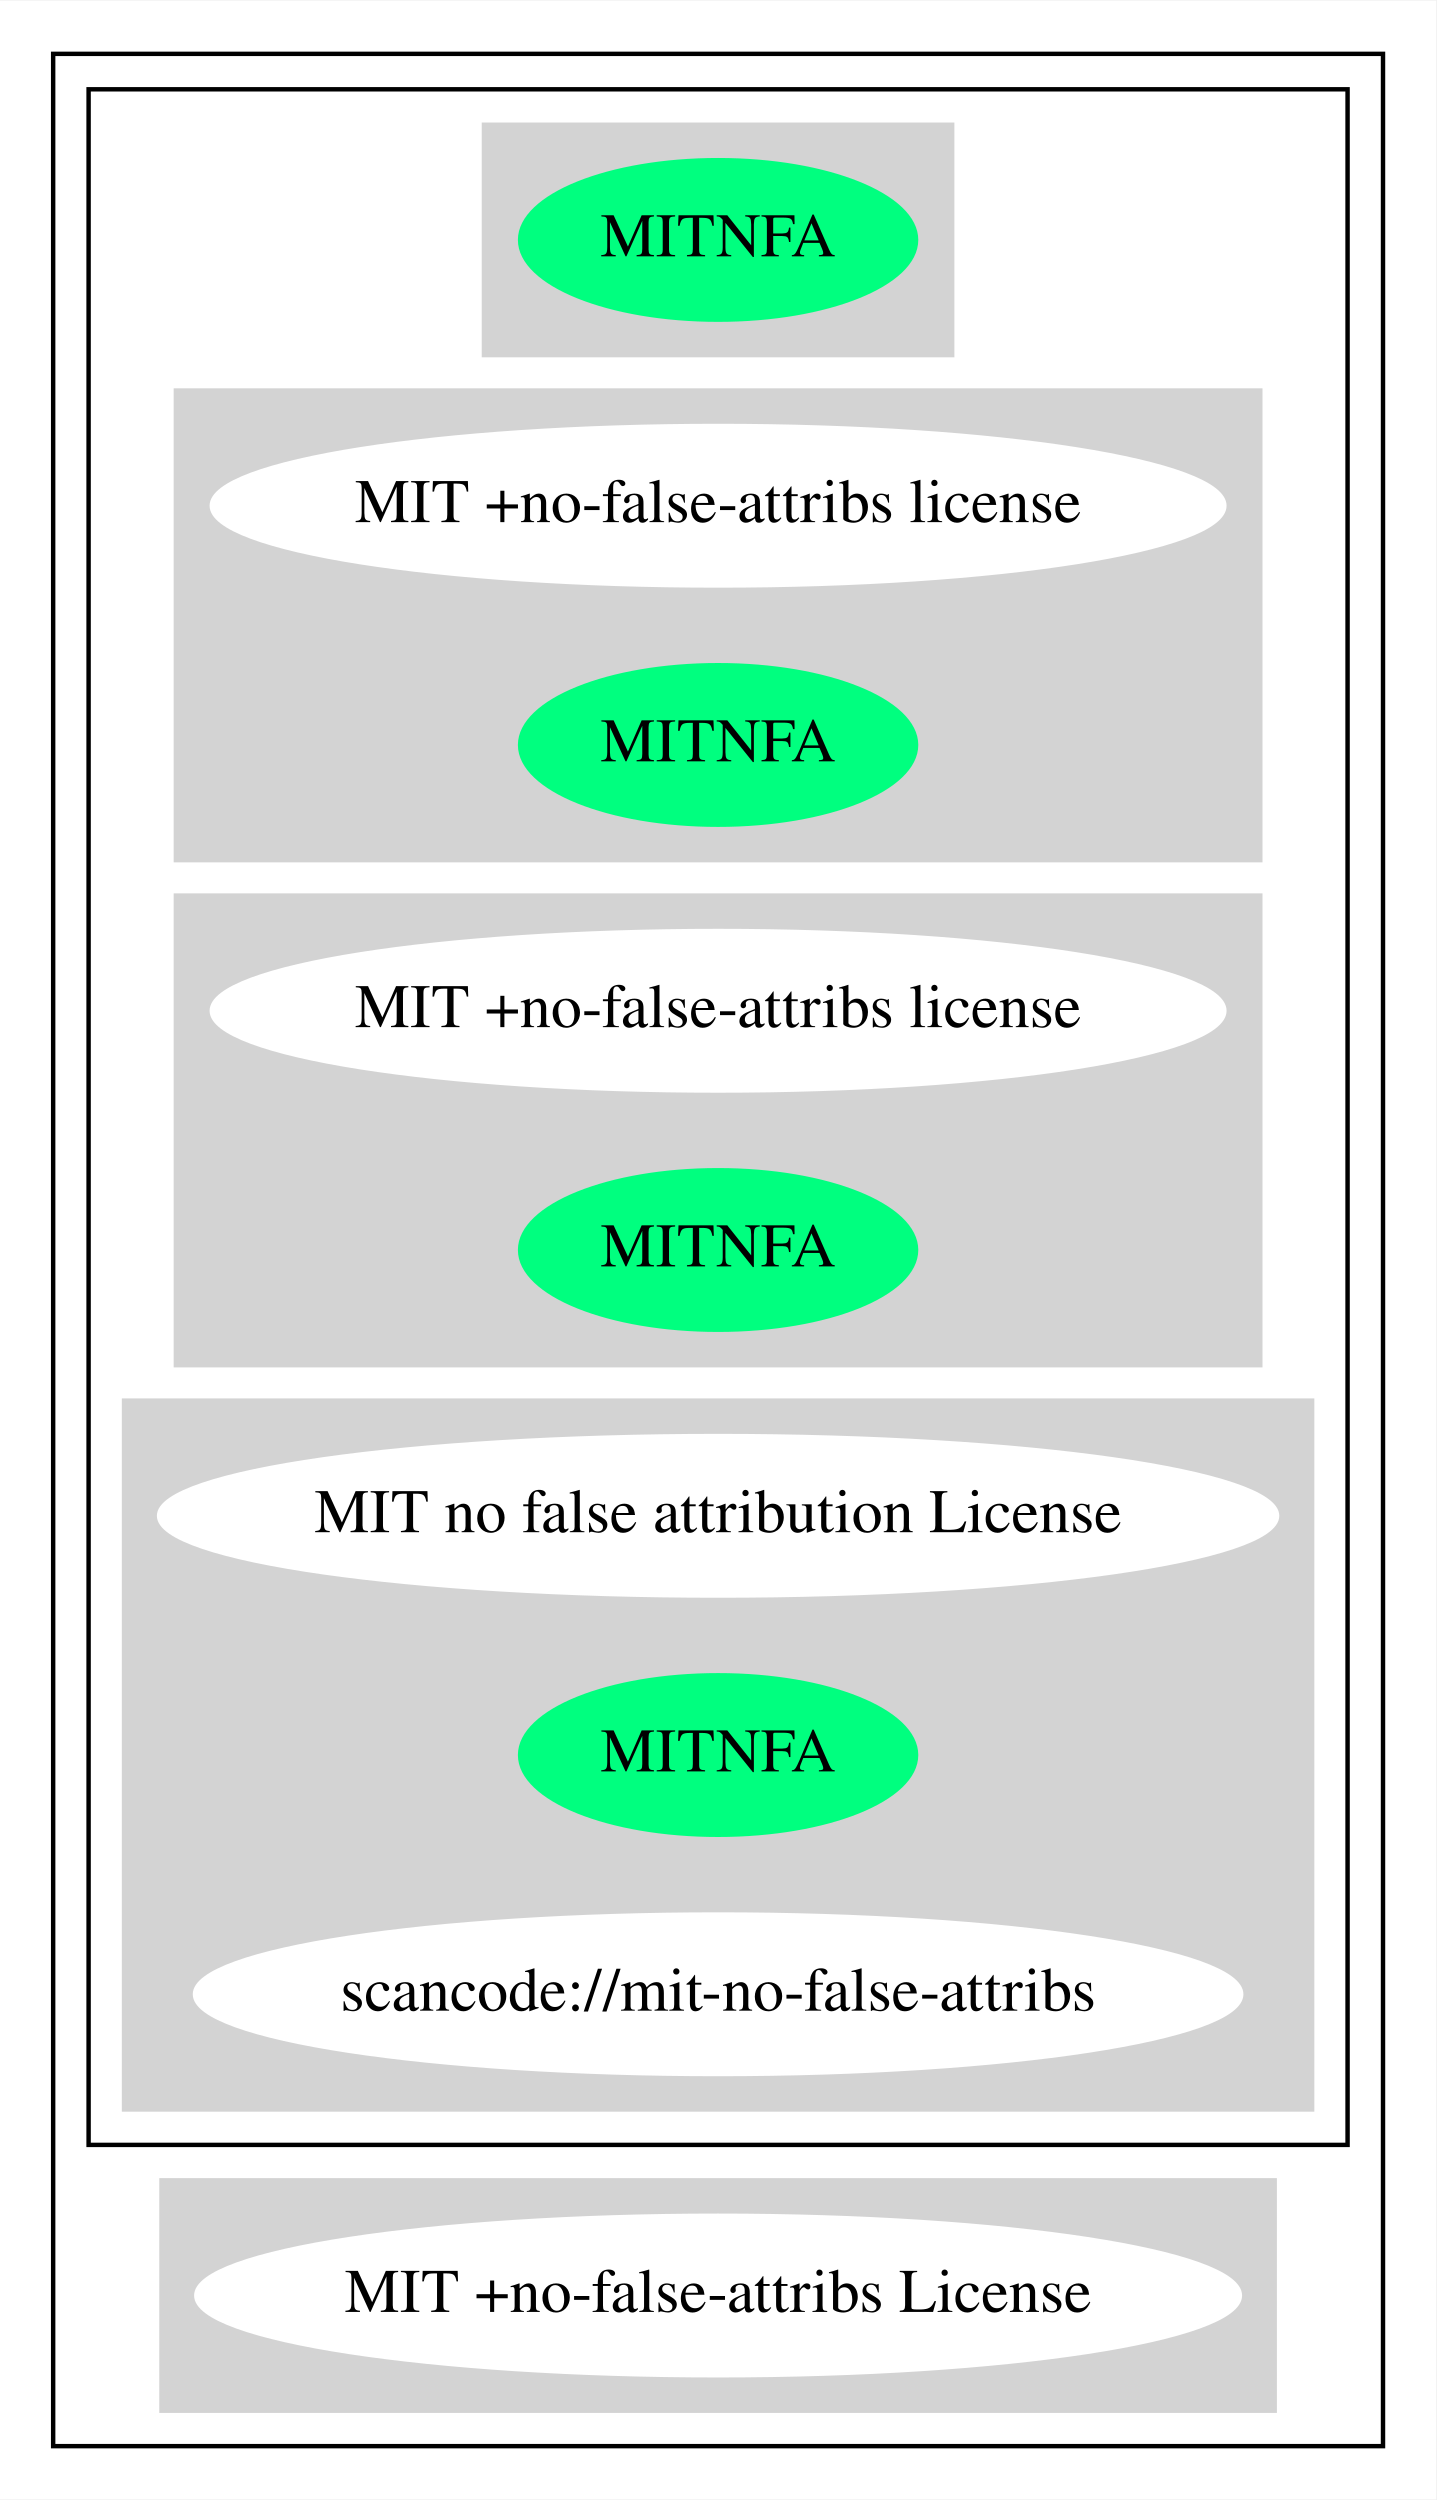
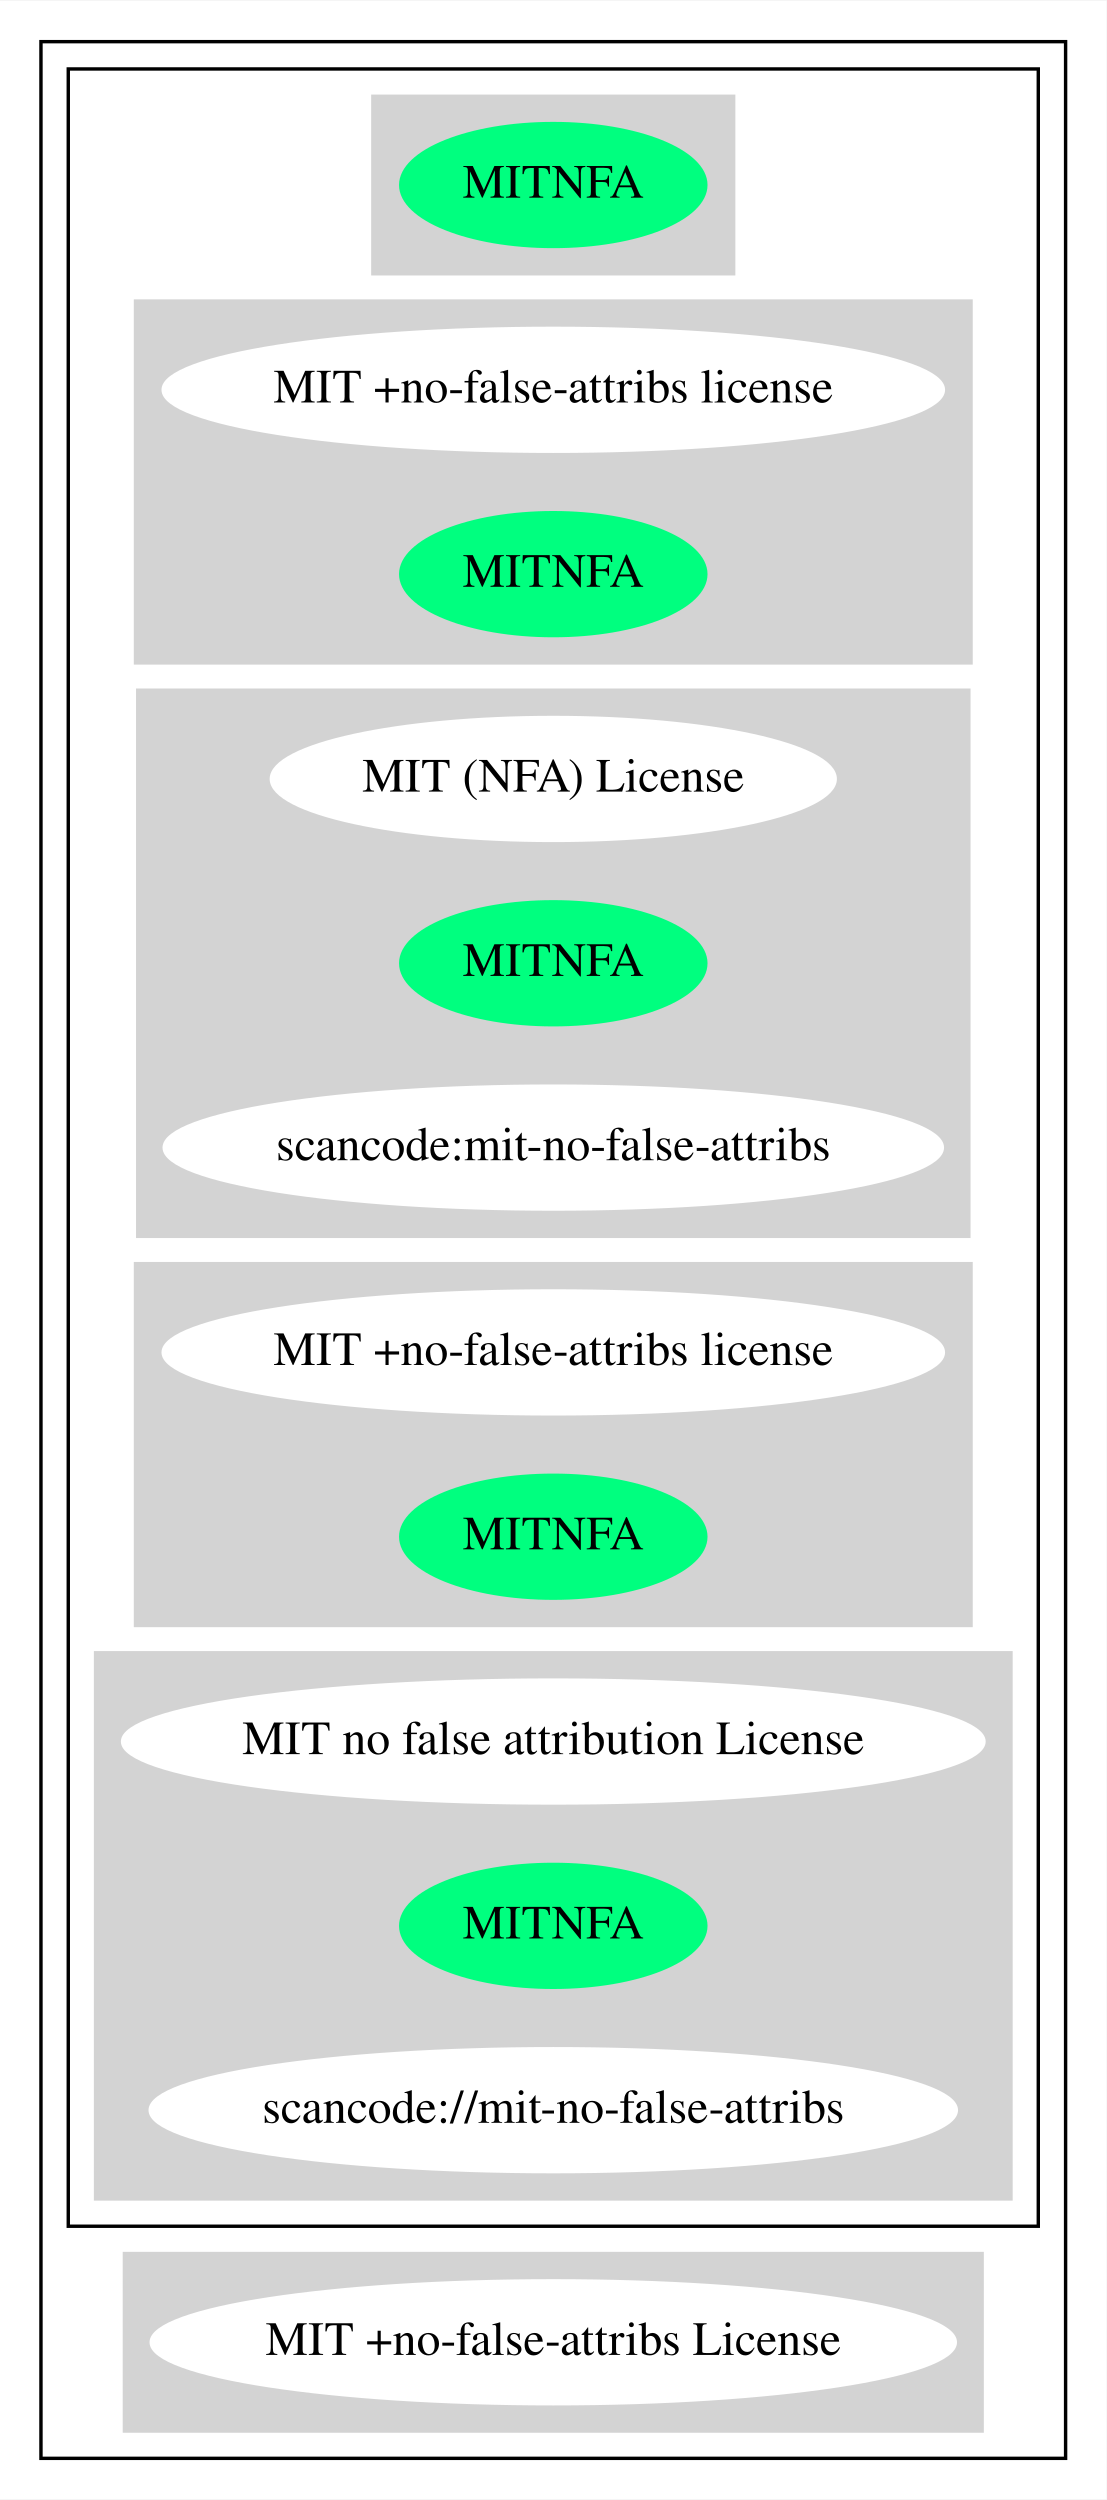
- <svg xmlns="http://www.w3.org/2000/svg" width="324pt" height="564pt" viewBox="0.00 0.00 324.18 564.00">
-   <g id="graph0" class="graph" transform="scale(1 1) rotate(0) translate(4 560)">
-     <polygon fill="white" stroke="transparent" points="-4,4 -4,-560 320.18,-560 320.18,4 -4,4" />
+ <svg xmlns="http://www.w3.org/2000/svg" width="324pt" height="732pt" viewBox="0.00 0.00 324.18 732.00">
+   <g id="graph0" class="graph" transform="scale(1 1) rotate(0) translate(4 728)">
+     <polygon fill="white" stroke="transparent" points="-4,4 -4,-728 320.18,-728 320.18,4 -4,4" />
    <g id="clust1" class="cluster">
-       <polygon fill="none" stroke="black" points="8,-8 8,-548 308.18,-548 308.18,-8 8,-8" />
+       <polygon fill="none" stroke="black" points="8,-8 8,-716 308.18,-716 308.18,-8 8,-8" />
    </g>
    <g id="clust2" class="cluster">
-       <polygon fill="none" stroke="black" points="16,-76 16,-540 300.18,-540 300.18,-76 16,-76" />
+       <polygon fill="none" stroke="black" points="16,-76 16,-708 300.18,-708 300.18,-76 16,-76" />
    </g>
    <g id="clust3" class="cluster">
-       <polygon fill="lightgray" stroke="lightgray" points="105.24,-480 105.24,-532 210.93,-532 210.93,-480 105.24,-480" />
+       <polygon fill="lightgray" stroke="lightgray" points="105.24,-648 105.24,-700 210.93,-700 210.93,-648 105.24,-648" />
    </g>
    <g id="clust4" class="cluster">
-       <polygon fill="lightgray" stroke="lightgray" points="35.7,-366 35.7,-472 280.48,-472 280.48,-366 35.7,-366" />
+       <polygon fill="lightgray" stroke="lightgray" points="35.7,-534 35.7,-640 280.48,-640 280.48,-534 35.7,-534" />
    </g>
    <g id="clust5" class="cluster">
+       <polygon fill="lightgray" stroke="lightgray" points="36.35,-366 36.35,-526 279.83,-526 279.83,-366 36.35,-366" />
+     </g>
+     <g id="clust6" class="cluster">
      <polygon fill="lightgray" stroke="lightgray" points="35.7,-252 35.7,-358 280.48,-358 280.48,-252 35.7,-252" />
    </g>
-     <g id="clust6" class="cluster">
+     <g id="clust7" class="cluster">
      <polygon fill="lightgray" stroke="lightgray" points="24,-84 24,-244 292.18,-244 292.18,-84 24,-84" />
    </g>
-     <g id="clust7" class="cluster">
+     <g id="clust8" class="cluster">
      <polygon fill="lightgray" stroke="lightgray" points="32.45,-16 32.45,-68 283.73,-68 283.73,-16 32.45,-16" />
    </g>
    <g id="node1" class="node">
-       <ellipse fill="springgreen" stroke="springgreen" cx="158.09" cy="-506" rx="44.69" ry="18" />
-       <text text-anchor="middle" x="158.09" y="-502.3" font-family="Times,serif" font-size="14.00">MITNFA</text>
+       <ellipse fill="springgreen" stroke="springgreen" cx="158.09" cy="-674" rx="44.69" ry="18" />
+       <text text-anchor="middle" x="158.09" y="-670.3" font-family="Times,serif" font-size="14.00">MITNFA</text>
    </g>
    <g id="node2" class="node">
-       <ellipse fill="white" stroke="white" cx="158.09" cy="-446" rx="114.28" ry="18" />
-       <text text-anchor="middle" x="158.09" y="-442.3" font-family="Times,serif" font-size="14.00">MIT +no-false-attribs license</text>
+       <ellipse fill="white" stroke="white" cx="158.09" cy="-614" rx="114.28" ry="18" />
+       <text text-anchor="middle" x="158.09" y="-610.3" font-family="Times,serif" font-size="14.00">MIT +no-false-attribs license</text>
    </g>
    <g id="node3" class="node">
-       <ellipse fill="springgreen" stroke="springgreen" cx="158.09" cy="-392" rx="44.69" ry="18" />
-       <text text-anchor="middle" x="158.09" y="-388.3" font-family="Times,serif" font-size="14.00">MITNFA</text>
+       <ellipse fill="springgreen" stroke="springgreen" cx="158.09" cy="-560" rx="44.69" ry="18" />
+       <text text-anchor="middle" x="158.09" y="-556.3" font-family="Times,serif" font-size="14.00">MITNFA</text>
    </g>
    <g id="node4" class="node">
+       <ellipse fill="white" stroke="white" cx="158.09" cy="-500" rx="82.59" ry="18" />
+       <text text-anchor="middle" x="158.09" y="-496.3" font-family="Times,serif" font-size="14.00">MIT (NFA) License</text>
+     </g>
+     <g id="node5" class="node">
+       <ellipse fill="springgreen" stroke="springgreen" cx="158.09" cy="-446" rx="44.69" ry="18" />
+       <text text-anchor="middle" x="158.09" y="-442.3" font-family="Times,serif" font-size="14.00">MITNFA</text>
+     </g>
+     <g id="node6" class="node">
+       <ellipse fill="white" stroke="white" cx="158.09" cy="-392" rx="113.98" ry="18" />
+       <text text-anchor="middle" x="158.09" y="-388.3" font-family="Times,serif" font-size="14.00">scancode:mit-no-false-attribs</text>
+     </g>
+     <g id="node7" class="node">
      <ellipse fill="white" stroke="white" cx="158.09" cy="-332" rx="114.28" ry="18" />
      <text text-anchor="middle" x="158.09" y="-328.3" font-family="Times,serif" font-size="14.00">MIT +no-false-attribs license</text>
    </g>
-     <g id="node5" class="node">
+     <g id="node8" class="node">
      <ellipse fill="springgreen" stroke="springgreen" cx="158.09" cy="-278" rx="44.69" ry="18" />
      <text text-anchor="middle" x="158.09" y="-274.3" font-family="Times,serif" font-size="14.00">MITNFA</text>
    </g>
-     <g id="node6" class="node">
+     <g id="node9" class="node">
      <ellipse fill="white" stroke="white" cx="158.09" cy="-218" rx="126.18" ry="18" />
      <text text-anchor="middle" x="158.09" y="-214.3" font-family="Times,serif" font-size="14.00">MIT no false attribution License</text>
    </g>
-     <g id="node7" class="node">
+     <g id="node10" class="node">
      <ellipse fill="springgreen" stroke="springgreen" cx="158.09" cy="-164" rx="44.69" ry="18" />
      <text text-anchor="middle" x="158.09" y="-160.3" font-family="Times,serif" font-size="14.00">MITNFA</text>
    </g>
-     <g id="node8" class="node">
+     <g id="node11" class="node">
      <ellipse fill="white" stroke="white" cx="158.09" cy="-110" rx="118.08" ry="18" />
      <text text-anchor="middle" x="158.09" y="-106.3" font-family="Times,serif" font-size="14.00">scancode://mit-no-false-attribs</text>
    </g>
-     <g id="node9" class="node">
+     <g id="node12" class="node">
      <ellipse fill="white" stroke="white" cx="158.09" cy="-42" rx="117.78" ry="18" />
      <text text-anchor="middle" x="158.09" y="-38.3" font-family="Times,serif" font-size="14.00">MIT +no-false-attribs License</text>
    </g>
  </g>
</svg>
